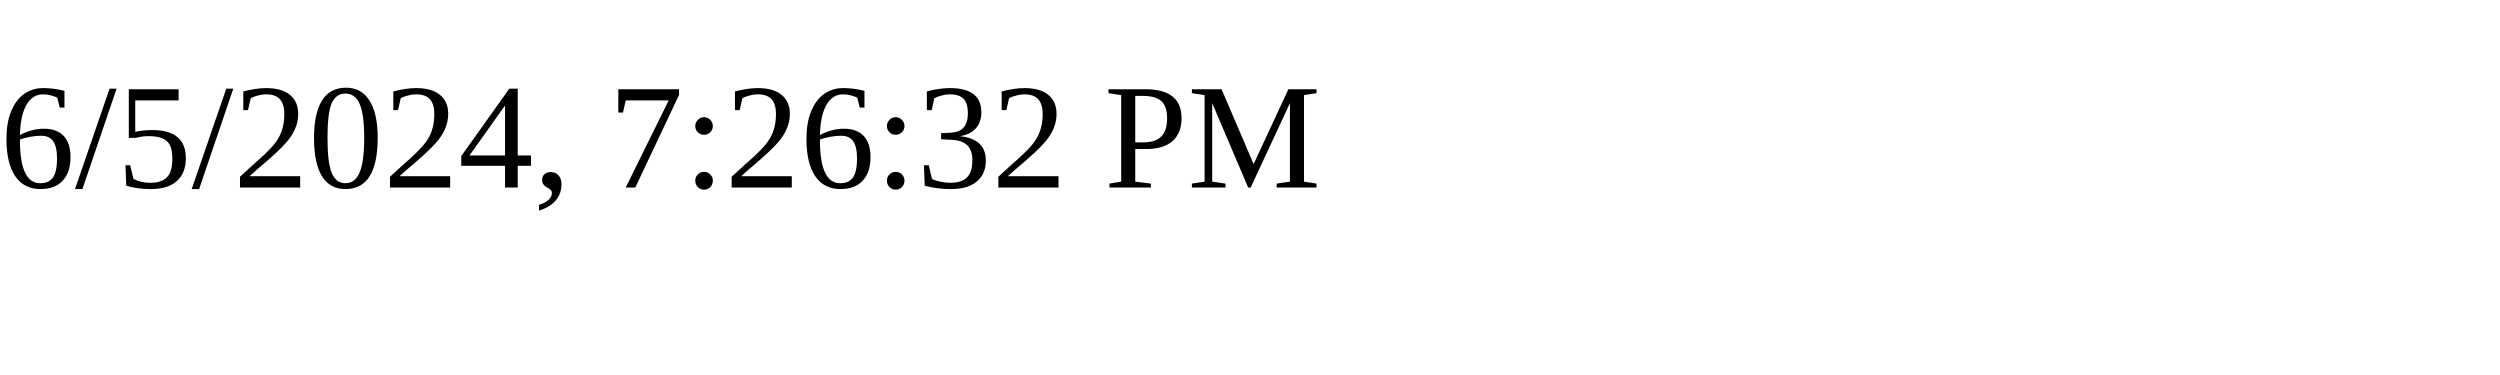
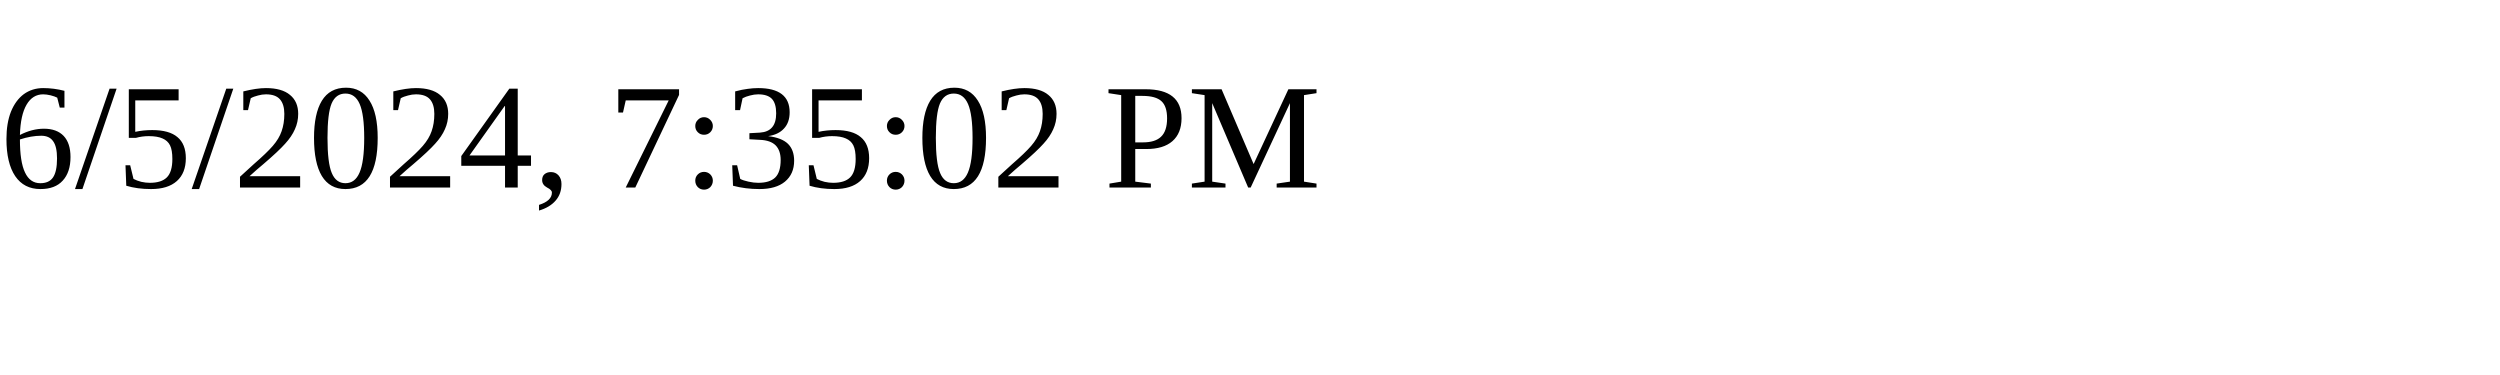
<svg xmlns="http://www.w3.org/2000/svg" height="30" width="200">
-   <text x="0" y="15">6/5/2024, 7:26:32 PM</text>
+   <text x="0" y="15">6/5/2024, 7:35:02 PM</text>
</svg>
